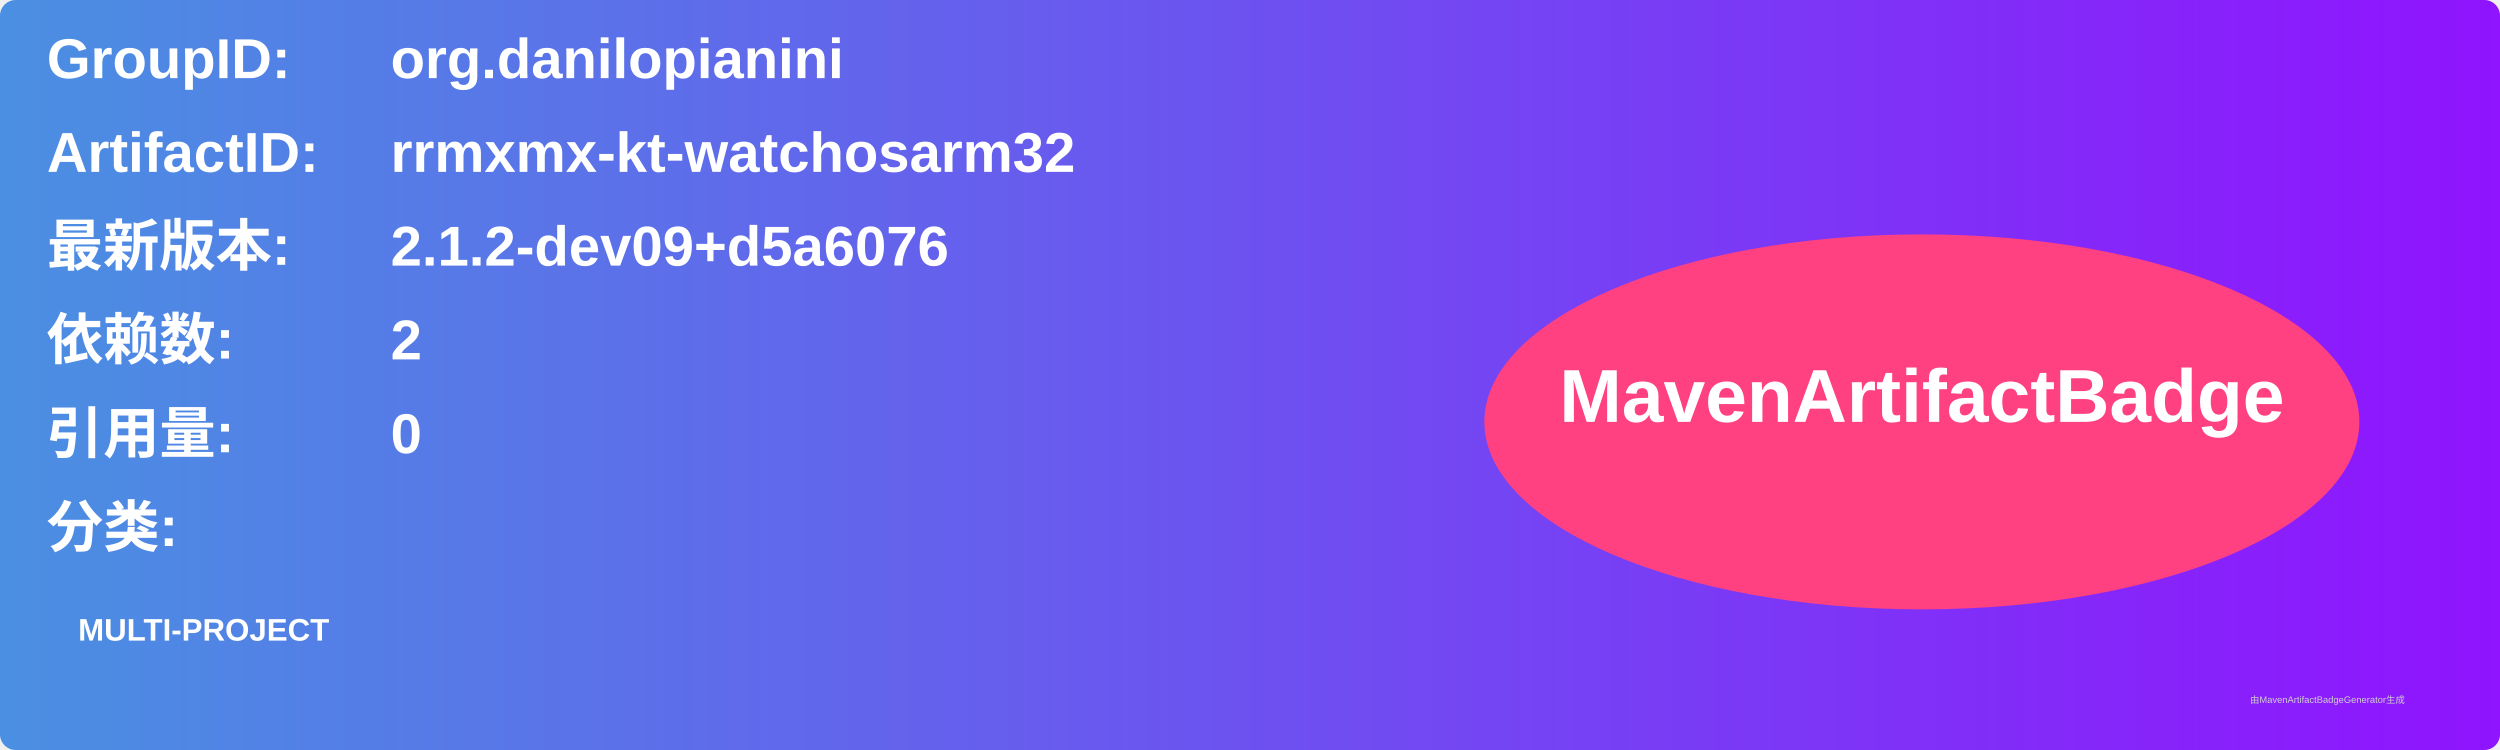
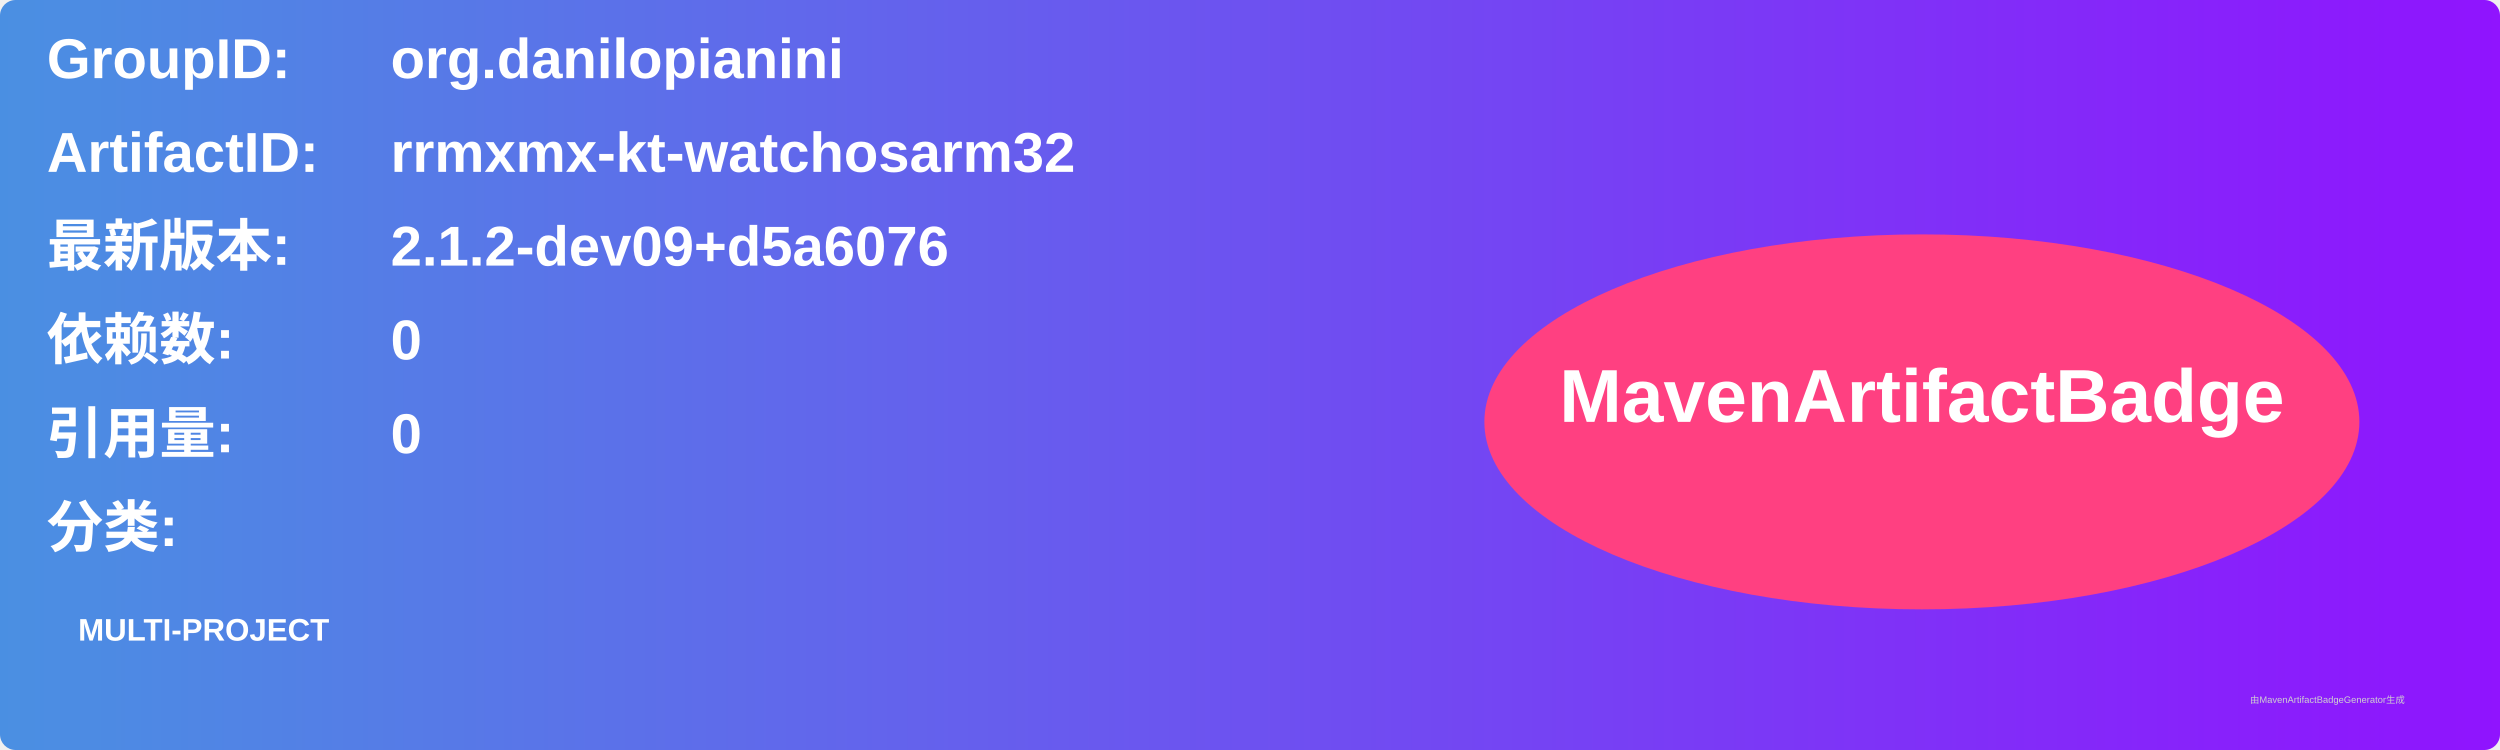
<svg xmlns="http://www.w3.org/2000/svg" width="800" height="240" viewBox="0 0 800 240">
  <linearGradient id="grad" x1="0%" y1="0%" x2="100%" y2="0%">
    <stop offset="0%" stop-color="#4a90e2" />
    <stop offset="100%" stop-color="#9013fe" />
  </linearGradient>
  <rect width="100%" height="100%" rx="5" ry="5" fill="url(#grad)" />
  <g transform="translate(15, 15)">
    <text x="0" y="10" font-family="Arial" font-size="18" fill="white" font-weight="bold" width="260">GroupID:</text>
    <text x="110" y="10" font-family="Arial" font-size="18" fill="white" font-weight="bold" width="460">org.danilopianini</text>
    <text x="0" y="40" font-family="Arial" font-size="18" fill="white" font-weight="bold" width="260">ArtifactID:</text>
    <text x="110" y="40" font-family="Arial" font-size="18" fill="white" font-weight="bold" width="460">rrmxmx-kt-watchosarm32</text>
    <text x="0" y="70" font-family="Arial" font-size="18" fill="white" font-weight="bold">最新版本:</text>
    <text x="110" y="70" font-family="Arial" font-size="18" fill="white" font-weight="bold">
      <tspan font-weight="bold">2.1.2-dev09+d5a6076</tspan>
    </text>
    <text x="0" y="100" font-family="Arial" font-size="18" fill="white" font-weight="bold">依赖数: </text>
    <text x="110" y="100" font-family="Arial" font-size="18" fill="white">
-       <tspan font-weight="bold">2</tspan>
+       <tspan font-weight="bold">0</tspan>
    </text>
    <text x="0" y="130" font-family="Arial" font-size="18" fill="white" font-weight="bold">引用量: </text>
    <text x="110" y="130" font-family="Arial" font-size="18" fill="white">
      <tspan font-weight="bold">0</tspan>
    </text>
    <text x="0" y="160" font-family="Arial" font-size="18" fill="white" font-weight="bold">分类:</text>
    <text x="10" y="190" font-family="Arial" font-size="10" fill="white">
      <tspan font-weight="bold">MULTI-PROJECT</tspan>
    </text>
    <ellipse cx="600" cy="120" rx="140" ry="60" fill="#ff4081" />
    <text x="600" y="120" text-anchor="middle" font-family="Arial" font-size="24" fill="white" font-weight="bold">MavenArtifactBadge</text>
  </g>
  <text x="720" y="225" font-family="Arial" font-size="3" fill="#d0d0d0">由MavenArtifactBadgeGenerator生成</text>
</svg>
